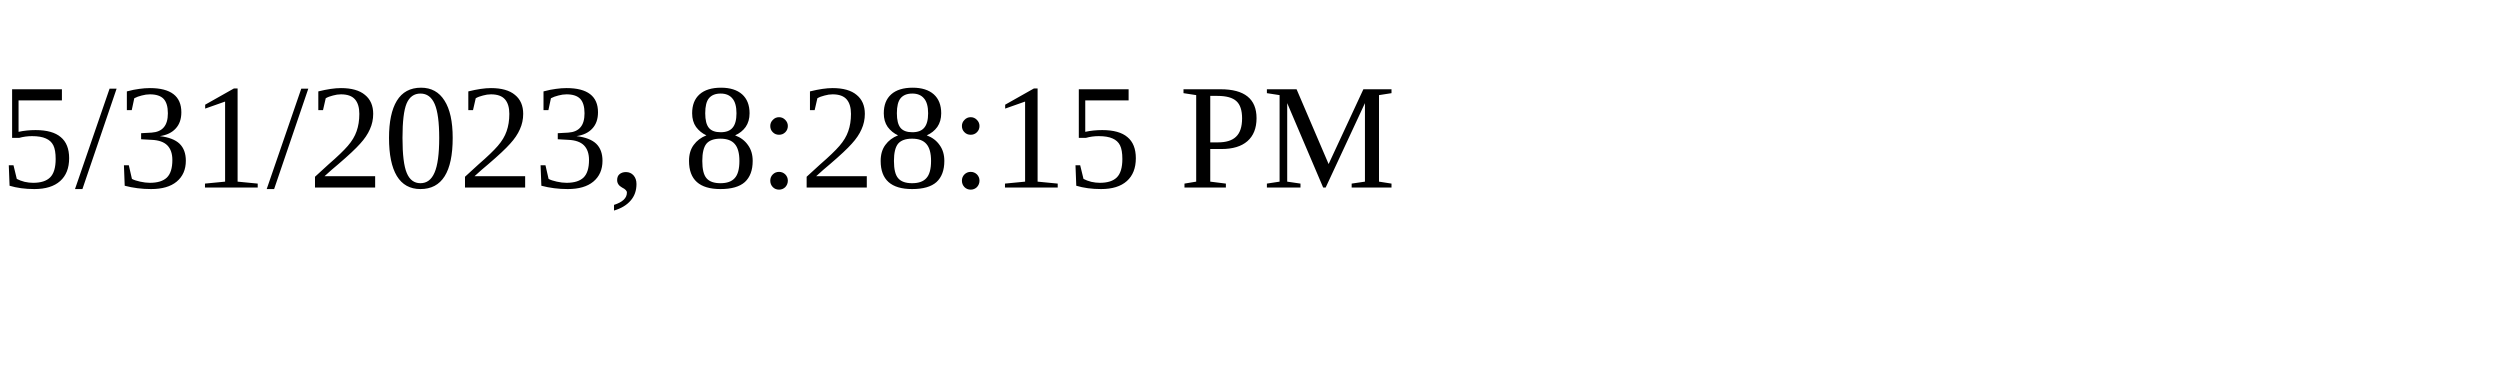
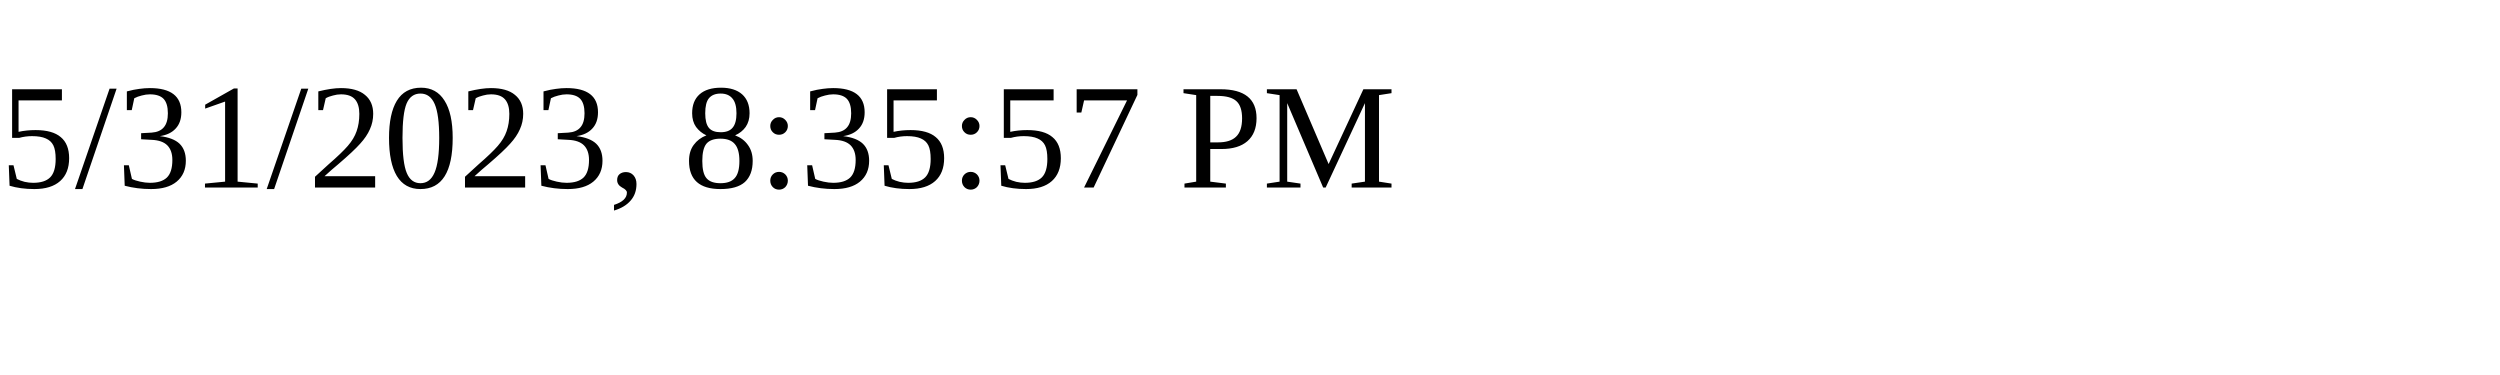
<svg xmlns="http://www.w3.org/2000/svg" height="30" width="200">
-   <text x="0" y="15">5/31/2023, 8:28:15 PM</text>
+   <text x="0" y="15">5/31/2023, 8:35:57 PM</text>
</svg>
